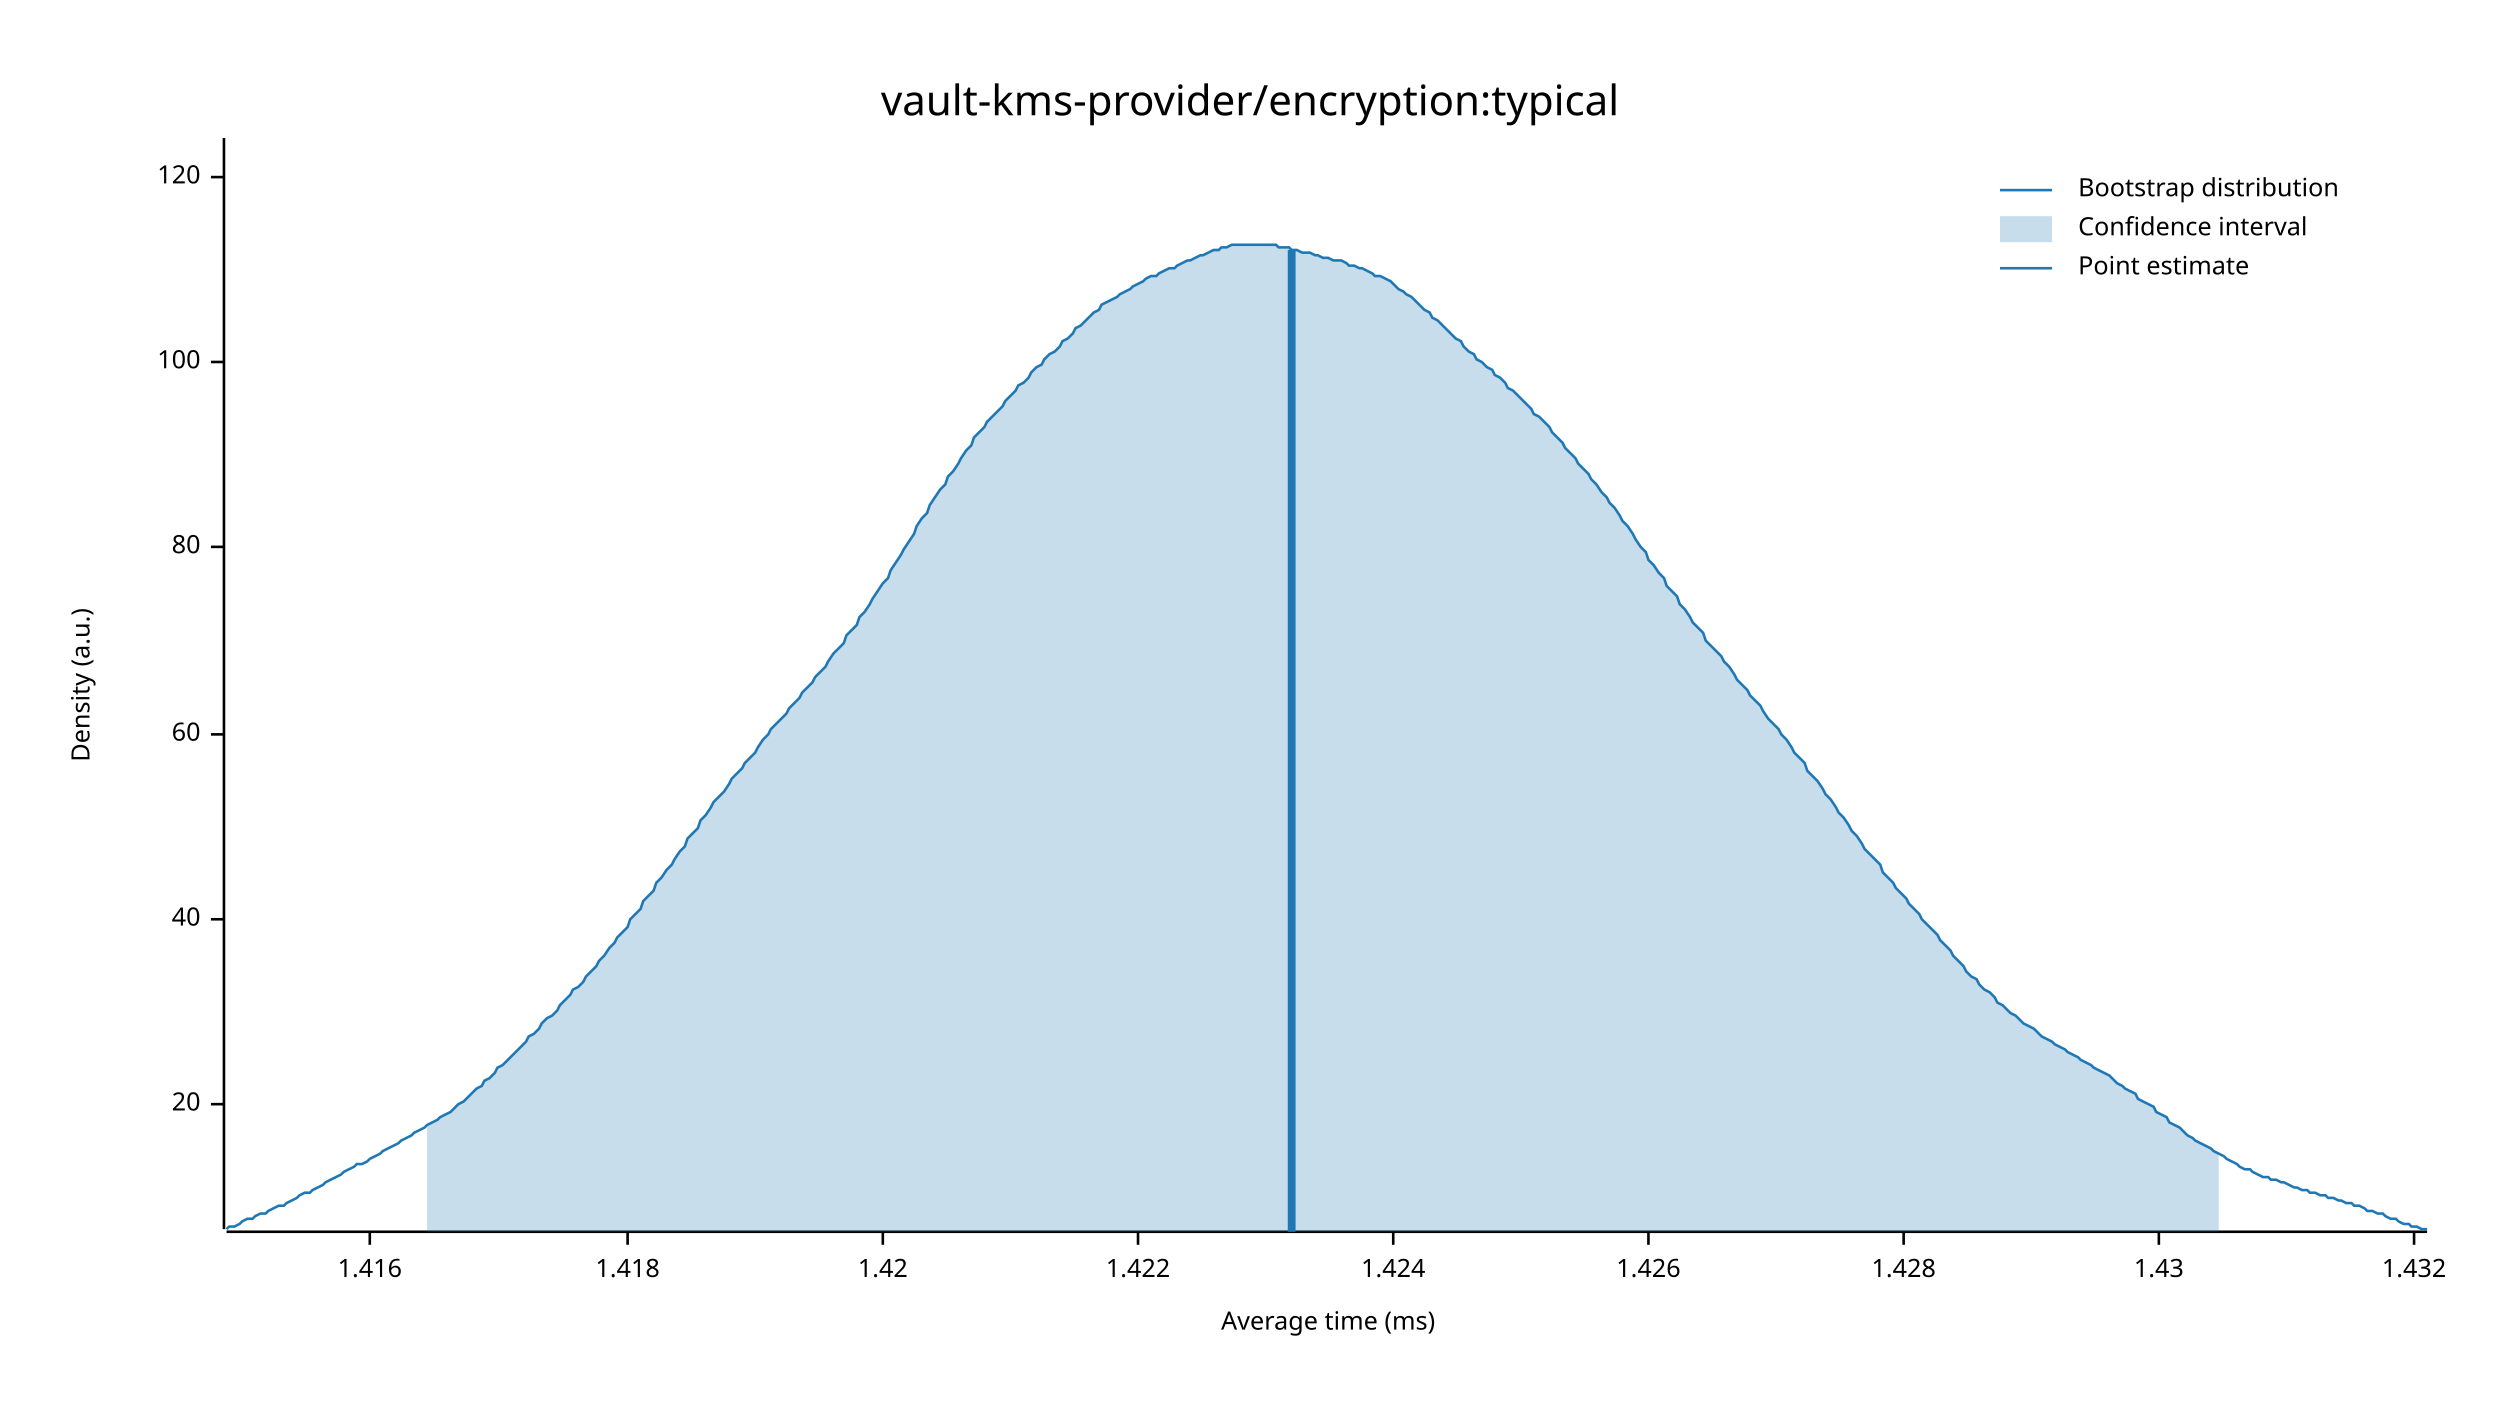
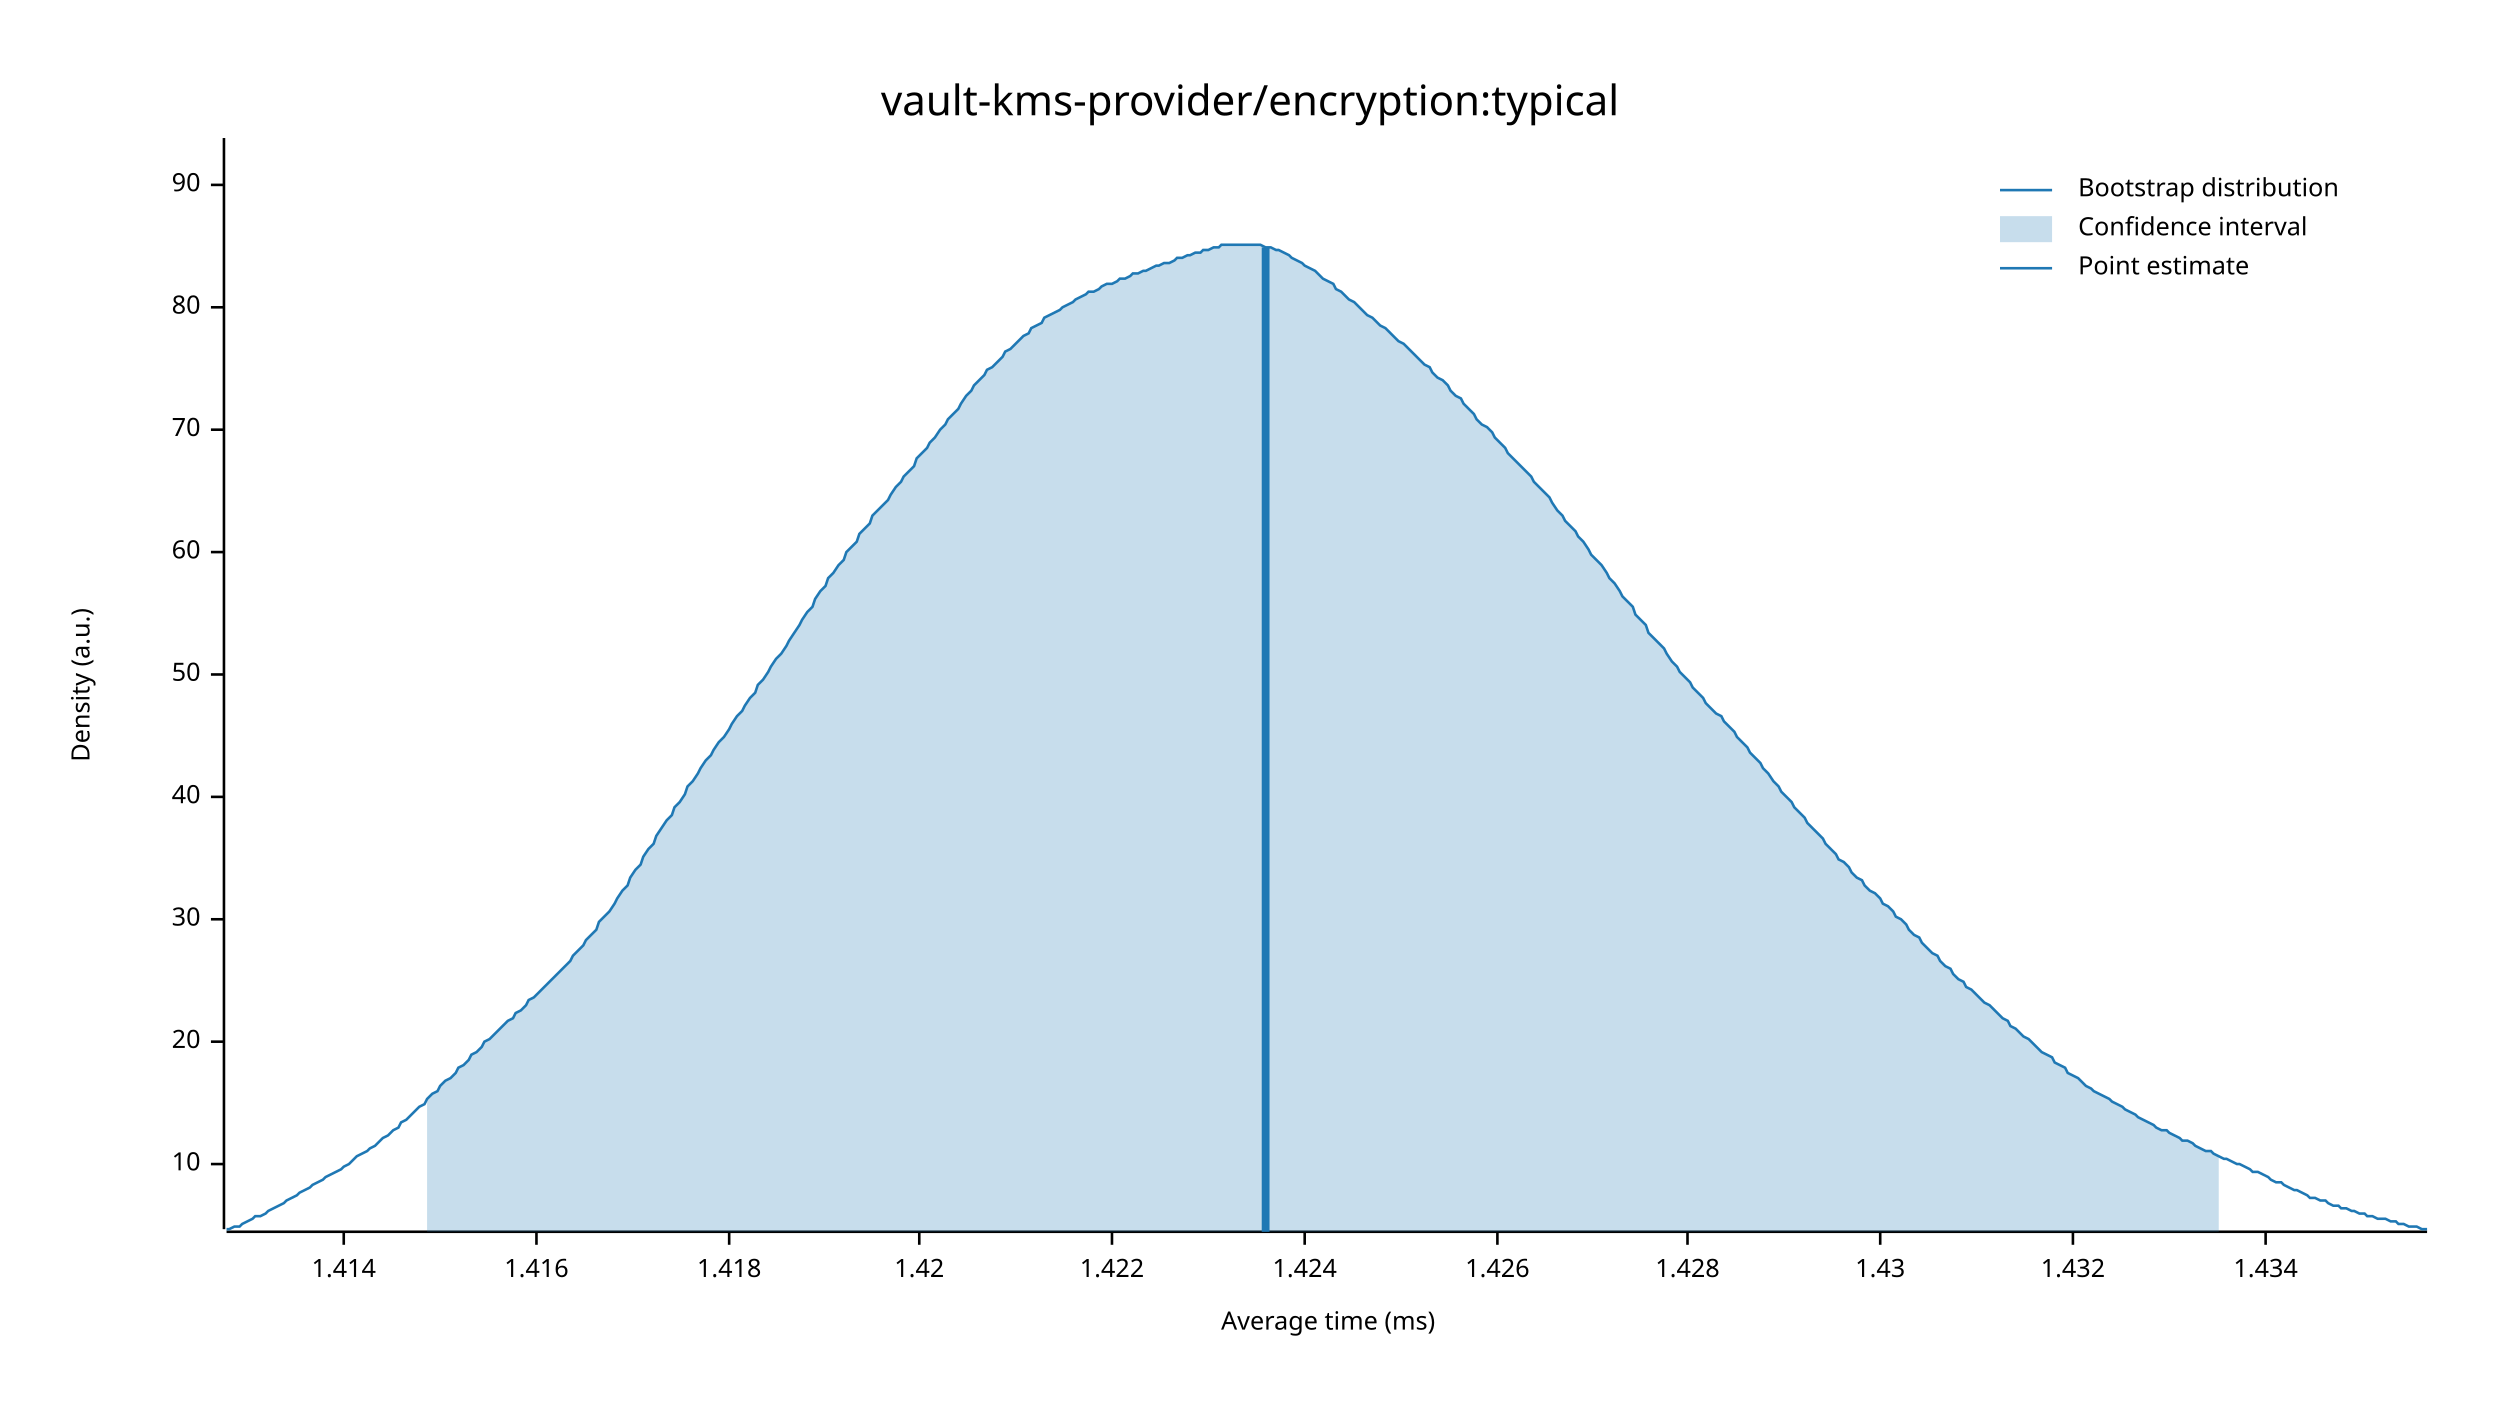
<svg xmlns="http://www.w3.org/2000/svg" width="960" height="540" viewBox="0 0 960 540">
  <text x="480" y="32" dy="0.76em" text-anchor="middle" font-family="sans-serif" font-size="16.129" opacity="1" fill="#000000">
vault-kms-provider/encryption:typical
</text>
  <text x="27" y="263" dy="0.76em" text-anchor="middle" font-family="sans-serif" font-size="9.677" opacity="1" fill="#000000" transform="rotate(270, 27, 263)">
Density (a.u.)
</text>
  <text x="510" y="513" dy="-0.5ex" text-anchor="middle" font-family="sans-serif" font-size="9.677" opacity="1" fill="#000000">
Average time (ms)
</text>
  <polyline fill="none" opacity="1" stroke="#000000" stroke-width="1" points="86,53 86,472 " />
-   <text x="77" y="424" dy="0.5ex" text-anchor="end" font-family="sans-serif" font-size="9.677" opacity="1" fill="#000000">
+   <text x="77" y="447" dy="0.5ex" text-anchor="end" font-family="sans-serif" font-size="9.677" opacity="1" fill="#000000">
+ 10
+ </text>
+   <polyline fill="none" opacity="1" stroke="#000000" stroke-width="1" points="81,447 86,447 " />
+   <text x="77" y="400" dy="0.5ex" text-anchor="end" font-family="sans-serif" font-size="9.677" opacity="1" fill="#000000">
20
</text>
-   <polyline fill="none" opacity="1" stroke="#000000" stroke-width="1" points="81,424 86,424 " />
+   <polyline fill="none" opacity="1" stroke="#000000" stroke-width="1" points="81,400 86,400 " />
  <text x="77" y="353" dy="0.5ex" text-anchor="end" font-family="sans-serif" font-size="9.677" opacity="1" fill="#000000">
+ 30
+ </text>
+   <polyline fill="none" opacity="1" stroke="#000000" stroke-width="1" points="81,353 86,353 " />
+   <text x="77" y="306" dy="0.5ex" text-anchor="end" font-family="sans-serif" font-size="9.677" opacity="1" fill="#000000">
40
</text>
-   <polyline fill="none" opacity="1" stroke="#000000" stroke-width="1" points="81,353 86,353 " />
-   <text x="77" y="282" dy="0.5ex" text-anchor="end" font-family="sans-serif" font-size="9.677" opacity="1" fill="#000000">
+   <polyline fill="none" opacity="1" stroke="#000000" stroke-width="1" points="81,306 86,306 " />
+   <text x="77" y="259" dy="0.5ex" text-anchor="end" font-family="sans-serif" font-size="9.677" opacity="1" fill="#000000">
+ 50
+ </text>
+   <polyline fill="none" opacity="1" stroke="#000000" stroke-width="1" points="81,259 86,259 " />
+   <text x="77" y="212" dy="0.5ex" text-anchor="end" font-family="sans-serif" font-size="9.677" opacity="1" fill="#000000">
60
</text>
-   <polyline fill="none" opacity="1" stroke="#000000" stroke-width="1" points="81,282 86,282 " />
-   <text x="77" y="210" dy="0.5ex" text-anchor="end" font-family="sans-serif" font-size="9.677" opacity="1" fill="#000000">
+   <polyline fill="none" opacity="1" stroke="#000000" stroke-width="1" points="81,212 86,212 " />
+   <text x="77" y="165" dy="0.5ex" text-anchor="end" font-family="sans-serif" font-size="9.677" opacity="1" fill="#000000">
+ 70
+ </text>
+   <polyline fill="none" opacity="1" stroke="#000000" stroke-width="1" points="81,165 86,165 " />
+   <text x="77" y="118" dy="0.5ex" text-anchor="end" font-family="sans-serif" font-size="9.677" opacity="1" fill="#000000">
80
</text>
-   <polyline fill="none" opacity="1" stroke="#000000" stroke-width="1" points="81,210 86,210 " />
-   <text x="77" y="139" dy="0.5ex" text-anchor="end" font-family="sans-serif" font-size="9.677" opacity="1" fill="#000000">
- 100
+   <polyline fill="none" opacity="1" stroke="#000000" stroke-width="1" points="81,118 86,118 " />
+   <text x="77" y="71" dy="0.5ex" text-anchor="end" font-family="sans-serif" font-size="9.677" opacity="1" fill="#000000">
+ 90
</text>
-   <polyline fill="none" opacity="1" stroke="#000000" stroke-width="1" points="81,139 86,139 " />
-   <text x="77" y="68" dy="0.5ex" text-anchor="end" font-family="sans-serif" font-size="9.677" opacity="1" fill="#000000">
- 120
+   <polyline fill="none" opacity="1" stroke="#000000" stroke-width="1" points="81,71 86,71 " />
+   <polyline fill="none" opacity="1" stroke="#000000" stroke-width="1" points="87,473 932,473 " />
+   <text x="132" y="483" dy="0.76em" text-anchor="middle" font-family="sans-serif" font-size="9.677" opacity="1" fill="#000000">
+ 1.414
</text>
-   <polyline fill="none" opacity="1" stroke="#000000" stroke-width="1" points="81,68 86,68 " />
-   <polyline fill="none" opacity="1" stroke="#000000" stroke-width="1" points="87,473 932,473 " />
-   <text x="142" y="483" dy="0.76em" text-anchor="middle" font-family="sans-serif" font-size="9.677" opacity="1" fill="#000000">
+   <polyline fill="none" opacity="1" stroke="#000000" stroke-width="1" points="132,473 132,478 " />
+   <text x="206" y="483" dy="0.76em" text-anchor="middle" font-family="sans-serif" font-size="9.677" opacity="1" fill="#000000">
1.416
</text>
-   <polyline fill="none" opacity="1" stroke="#000000" stroke-width="1" points="142,473 142,478 " />
-   <text x="241" y="483" dy="0.76em" text-anchor="middle" font-family="sans-serif" font-size="9.677" opacity="1" fill="#000000">
+   <polyline fill="none" opacity="1" stroke="#000000" stroke-width="1" points="206,473 206,478 " />
+   <text x="280" y="483" dy="0.76em" text-anchor="middle" font-family="sans-serif" font-size="9.677" opacity="1" fill="#000000">
1.418
</text>
-   <polyline fill="none" opacity="1" stroke="#000000" stroke-width="1" points="241,473 241,478 " />
-   <text x="339" y="483" dy="0.76em" text-anchor="middle" font-family="sans-serif" font-size="9.677" opacity="1" fill="#000000">
+   <polyline fill="none" opacity="1" stroke="#000000" stroke-width="1" points="280,473 280,478 " />
+   <text x="353" y="483" dy="0.76em" text-anchor="middle" font-family="sans-serif" font-size="9.677" opacity="1" fill="#000000">
1.42
</text>
-   <polyline fill="none" opacity="1" stroke="#000000" stroke-width="1" points="339,473 339,478 " />
-   <text x="437" y="483" dy="0.76em" text-anchor="middle" font-family="sans-serif" font-size="9.677" opacity="1" fill="#000000">
+   <polyline fill="none" opacity="1" stroke="#000000" stroke-width="1" points="353,473 353,478 " />
+   <text x="427" y="483" dy="0.76em" text-anchor="middle" font-family="sans-serif" font-size="9.677" opacity="1" fill="#000000">
1.422
</text>
-   <polyline fill="none" opacity="1" stroke="#000000" stroke-width="1" points="437,473 437,478 " />
-   <text x="535" y="483" dy="0.76em" text-anchor="middle" font-family="sans-serif" font-size="9.677" opacity="1" fill="#000000">
+   <polyline fill="none" opacity="1" stroke="#000000" stroke-width="1" points="427,473 427,478 " />
+   <text x="501" y="483" dy="0.76em" text-anchor="middle" font-family="sans-serif" font-size="9.677" opacity="1" fill="#000000">
1.424
</text>
-   <polyline fill="none" opacity="1" stroke="#000000" stroke-width="1" points="535,473 535,478 " />
-   <text x="633" y="483" dy="0.76em" text-anchor="middle" font-family="sans-serif" font-size="9.677" opacity="1" fill="#000000">
+   <polyline fill="none" opacity="1" stroke="#000000" stroke-width="1" points="501,473 501,478 " />
+   <text x="575" y="483" dy="0.76em" text-anchor="middle" font-family="sans-serif" font-size="9.677" opacity="1" fill="#000000">
1.426
</text>
-   <polyline fill="none" opacity="1" stroke="#000000" stroke-width="1" points="633,473 633,478 " />
-   <text x="731" y="483" dy="0.76em" text-anchor="middle" font-family="sans-serif" font-size="9.677" opacity="1" fill="#000000">
+   <polyline fill="none" opacity="1" stroke="#000000" stroke-width="1" points="575,473 575,478 " />
+   <text x="648" y="483" dy="0.76em" text-anchor="middle" font-family="sans-serif" font-size="9.677" opacity="1" fill="#000000">
1.428
</text>
-   <polyline fill="none" opacity="1" stroke="#000000" stroke-width="1" points="731,473 731,478 " />
-   <text x="829" y="483" dy="0.76em" text-anchor="middle" font-family="sans-serif" font-size="9.677" opacity="1" fill="#000000">
+   <polyline fill="none" opacity="1" stroke="#000000" stroke-width="1" points="648,473 648,478 " />
+   <text x="722" y="483" dy="0.76em" text-anchor="middle" font-family="sans-serif" font-size="9.677" opacity="1" fill="#000000">
1.43
</text>
-   <polyline fill="none" opacity="1" stroke="#000000" stroke-width="1" points="829,473 829,478 " />
-   <text x="927" y="483" dy="0.76em" text-anchor="middle" font-family="sans-serif" font-size="9.677" opacity="1" fill="#000000">
+   <polyline fill="none" opacity="1" stroke="#000000" stroke-width="1" points="722,473 722,478 " />
+   <text x="796" y="483" dy="0.76em" text-anchor="middle" font-family="sans-serif" font-size="9.677" opacity="1" fill="#000000">
1.432
</text>
-   <polyline fill="none" opacity="1" stroke="#000000" stroke-width="1" points="927,473 927,478 " />
-   <polyline fill="none" opacity="1" stroke="#1F78B4" stroke-width="1" points="87,472 88,471 90,471 92,470 93,469 95,468 97,468 98,467 100,466 102,466 103,465 105,464 107,463 109,463 110,462 112,461 114,460 115,459 117,458 119,458 120,457 122,456 124,455 125,454 127,453 129,452 131,451 132,450 134,449 136,448 137,447 139,447 141,446 142,445 144,444 146,443 147,442 149,441 151,440 153,439 154,438 156,437 158,436 159,435 161,434 163,433 164,432 166,431 168,430 169,429 171,428 173,427 175,425 176,424 178,423 180,421 181,420 183,418 185,417 186,415 188,414 190,412 191,410 193,409 195,407 197,405 198,404 200,402 202,400 203,398 205,397 207,395 208,393 210,391 212,390 214,388 215,386 217,384 219,382 220,380 222,379 224,377 225,375 227,373 229,371 230,369 232,367 234,364 236,362 237,360 239,358 241,356 242,353 244,351 246,349 247,346 249,344 251,342 252,339 254,337 256,334 258,332 259,330 261,327 263,325 264,322 266,320 268,318 269,315 271,313 273,310 274,308 276,306 278,304 280,301 281,299 283,297 285,295 286,293 288,291 290,289 291,287 293,284 295,282 296,280 298,278 300,276 302,274 303,272 305,270 307,268 308,266 310,264 312,262 313,260 315,258 317,256 318,254 320,251 322,249 324,247 325,244 327,242 329,240 330,237 332,235 334,232 335,230 337,227 339,224 341,222 342,219 344,216 346,213 347,211 349,208 351,205 352,202 354,199 356,197 357,194 359,191 361,188 363,186 364,183 366,181 368,178 369,176 371,173 373,171 374,168 376,166 378,164 379,162 381,160 383,158 385,156 386,154 388,152 390,150 391,148 393,147 395,145 396,143 398,141 400,140 401,138 403,136 405,135 407,133 408,131 410,130 412,128 413,126 415,125 417,123 418,122 420,120 422,119 423,117 425,116 427,115 429,114 430,113 432,112 434,111 435,110 437,109 439,108 440,107 442,106 444,106 445,105 447,104 449,103 451,103 452,102 454,101 456,100 457,100 459,99 461,98 462,98 464,97 466,96 468,96 469,95 471,95 473,94 474,94 476,94 478,94 479,94 481,94 483,94 484,94 486,94 488,94 490,94 491,95 493,95 495,95 496,96 498,96 500,97 501,97 503,97 505,98 506,98 508,99 510,99 512,100 513,100 515,100 517,101 518,102 520,102 522,103 523,103 525,104 527,105 528,106 530,106 532,107 534,108 535,109 537,111 539,112 540,113 542,114 544,116 545,117 547,119 549,120 550,122 552,123 554,125 556,127 557,128 559,130 561,131 562,133 564,135 566,136 567,138 569,139 571,141 573,142 574,144 576,145 578,147 579,149 581,150 583,152 584,153 586,155 588,157 589,159 591,160 593,162 595,164 596,166 598,168 600,170 601,172 603,174 605,176 606,178 608,180 610,182 611,184 613,186 615,189 617,191 618,193 620,195 622,198 623,200 625,202 627,205 628,207 630,210 632,212 633,215 635,217 637,220 639,222 640,225 642,227 644,229 645,232 647,234 649,237 650,239 652,241 654,243 655,246 657,248 659,250 661,252 662,254 664,256 666,259 667,261 669,263 671,265 672,267 674,269 676,271 677,273 679,276 681,278 683,280 684,282 686,284 688,287 689,289 691,291 693,293 694,296 696,298 698,300 700,303 701,305 703,307 705,310 706,312 708,314 710,317 711,319 713,321 715,324 716,326 718,328 720,330 722,332 723,335 725,337 727,339 728,341 730,343 732,345 733,347 735,349 737,351 738,353 740,355 742,357 744,359 745,361 747,363 749,365 750,367 752,369 754,371 755,373 757,375 759,376 760,378 762,380 764,381 766,383 767,385 769,386 771,388 772,389 774,390 776,392 777,393 779,394 781,395 782,396 784,398 786,399 788,400 789,401 791,402 793,403 794,404 796,405 798,406 799,407 801,408 803,409 804,410 806,411 808,412 810,413 811,414 813,416 815,417 816,418 818,419 820,420 821,422 823,423 825,424 827,425 828,427 830,428 832,429 833,431 835,432 837,433 838,434 840,436 842,437 843,438 845,439 847,440 849,441 850,442 852,443 854,444 855,445 857,446 859,447 860,448 862,449 864,449 865,450 867,451 869,452 871,452 872,453 874,453 876,454 877,454 879,455 881,456 882,456 884,457 886,457 887,458 889,458 891,459 893,459 894,460 896,460 898,461 899,461 901,462 903,462 904,463 906,463 908,464 909,465 911,465 913,466 915,466 916,467 918,468 920,468 921,469 923,470 925,470 926,471 928,471 930,472 932,472 " />
-   <polygon opacity="0.25" fill="#1F78B4" points="164,432 166,431 168,430 169,429 171,428 173,427 175,425 176,424 178,423 180,421 181,420 183,418 185,417 186,415 188,414 190,412 191,410 193,409 195,407 197,405 198,404 200,402 202,400 203,398 205,397 207,395 208,393 210,391 212,390 214,388 215,386 217,384 219,382 220,380 222,379 224,377 225,375 227,373 229,371 230,369 232,367 234,364 236,362 237,360 239,358 241,356 242,353 244,351 246,349 247,346 249,344 251,342 252,339 254,337 256,334 258,332 259,330 261,327 263,325 264,322 266,320 268,318 269,315 271,313 273,310 274,308 276,306 278,304 280,301 281,299 283,297 285,295 286,293 288,291 290,289 291,287 293,284 295,282 296,280 298,278 300,276 302,274 303,272 305,270 307,268 308,266 310,264 312,262 313,260 315,258 317,256 318,254 320,251 322,249 324,247 325,244 327,242 329,240 330,237 332,235 334,232 335,230 337,227 339,224 341,222 342,219 344,216 346,213 347,211 349,208 351,205 352,202 354,199 356,197 357,194 359,191 361,188 363,186 364,183 366,181 368,178 369,176 371,173 373,171 374,168 376,166 378,164 379,162 381,160 383,158 385,156 386,154 388,152 390,150 391,148 393,147 395,145 396,143 398,141 400,140 401,138 403,136 405,135 407,133 408,131 410,130 412,128 413,126 415,125 417,123 418,122 420,120 422,119 423,117 425,116 427,115 429,114 430,113 432,112 434,111 435,110 437,109 439,108 440,107 442,106 444,106 445,105 447,104 449,103 451,103 452,102 454,101 456,100 457,100 459,99 461,98 462,98 464,97 466,96 468,96 469,95 471,95 473,94 474,94 476,94 478,94 479,94 481,94 483,94 484,94 486,94 488,94 490,94 491,95 493,95 495,95 496,96 498,96 500,97 501,97 503,97 505,98 506,98 508,99 510,99 512,100 513,100 515,100 517,101 518,102 520,102 522,103 523,103 525,104 527,105 528,106 530,106 532,107 534,108 535,109 537,111 539,112 540,113 542,114 544,116 545,117 547,119 549,120 550,122 552,123 554,125 556,127 557,128 559,130 561,131 562,133 564,135 566,136 567,138 569,139 571,141 573,142 574,144 576,145 578,147 579,149 581,150 583,152 584,153 586,155 588,157 589,159 591,160 593,162 595,164 596,166 598,168 600,170 601,172 603,174 605,176 606,178 608,180 610,182 611,184 613,186 615,189 617,191 618,193 620,195 622,198 623,200 625,202 627,205 628,207 630,210 632,212 633,215 635,217 637,220 639,222 640,225 642,227 644,229 645,232 647,234 649,237 650,239 652,241 654,243 655,246 657,248 659,250 661,252 662,254 664,256 666,259 667,261 669,263 671,265 672,267 674,269 676,271 677,273 679,276 681,278 683,280 684,282 686,284 688,287 689,289 691,291 693,293 694,296 696,298 698,300 700,303 701,305 703,307 705,310 706,312 708,314 710,317 711,319 713,321 715,324 716,326 718,328 720,330 722,332 723,335 725,337 727,339 728,341 730,343 732,345 733,347 735,349 737,351 738,353 740,355 742,357 744,359 745,361 747,363 749,365 750,367 752,369 754,371 755,373 757,375 759,376 760,378 762,380 764,381 766,383 767,385 769,386 771,388 772,389 774,390 776,392 777,393 779,394 781,395 782,396 784,398 786,399 788,400 789,401 791,402 793,403 794,404 796,405 798,406 799,407 801,408 803,409 804,410 806,411 808,412 810,413 811,414 813,416 815,417 816,418 818,419 820,420 821,422 823,423 825,424 827,425 828,427 830,428 832,429 833,431 835,432 837,433 838,434 840,436 842,437 843,438 845,439 847,440 849,441 850,442 852,443 852,473 164,473 " />
-   <polyline fill="none" opacity="1" stroke="#1F78B4" stroke-width="3" points="496,473 496,96 " />
+   <polyline fill="none" opacity="1" stroke="#000000" stroke-width="1" points="796,473 796,478 " />
+   <text x="870" y="483" dy="0.76em" text-anchor="middle" font-family="sans-serif" font-size="9.677" opacity="1" fill="#000000">
+ 1.434
+ </text>
+   <polyline fill="none" opacity="1" stroke="#000000" stroke-width="1" points="870,473 870,478 " />
+   <polyline fill="none" opacity="1" stroke="#1F78B4" stroke-width="1" points="87,472 88,472 90,471 92,471 93,470 95,469 97,468 98,467 100,467 102,466 103,465 105,464 107,463 109,462 110,461 112,460 114,459 115,458 117,457 119,456 120,455 122,454 124,453 125,452 127,451 129,450 131,449 132,448 134,447 136,445 137,444 139,443 141,442 142,441 144,440 146,438 147,437 149,436 151,434 153,433 154,431 156,430 158,428 159,427 161,425 163,424 164,422 166,420 168,419 169,417 171,415 173,414 175,412 176,410 178,409 180,407 181,405 183,404 185,402 186,400 188,399 190,397 191,396 193,394 195,392 197,391 198,389 200,388 202,386 203,384 205,383 207,381 208,380 210,378 212,376 214,374 215,373 217,371 219,369 220,367 222,365 224,363 225,361 227,359 229,357 230,354 232,352 234,350 236,347 237,345 239,342 241,340 242,337 244,334 246,332 247,329 249,326 251,324 252,321 254,318 256,315 258,313 259,310 261,308 263,305 264,302 266,300 268,297 269,295 271,292 273,290 274,288 276,285 278,283 280,280 281,278 283,275 285,273 286,271 288,268 290,266 291,263 293,261 295,258 296,256 298,253 300,251 302,248 303,246 305,243 307,240 308,238 310,235 312,233 313,230 315,227 317,225 318,222 320,220 322,217 324,215 325,212 327,210 329,208 330,205 332,203 334,201 335,198 337,196 339,194 341,192 342,190 344,187 346,185 347,183 349,181 351,179 352,176 354,174 356,172 357,170 359,168 361,165 363,163 364,161 366,159 368,157 369,155 371,152 373,150 374,148 376,146 378,144 379,142 381,141 383,139 385,137 386,135 388,134 390,132 391,131 393,129 395,128 396,126 398,125 400,124 401,122 403,121 405,120 407,119 408,118 410,117 412,116 413,115 415,114 417,113 418,112 420,112 422,111 423,110 425,109 427,109 429,108 430,107 432,107 434,106 435,105 437,105 439,104 440,104 442,103 444,102 445,102 447,101 449,101 451,100 452,99 454,99 456,98 457,98 459,97 461,97 462,96 464,96 466,95 468,95 469,94 471,94 473,94 474,94 476,94 478,94 479,94 481,94 483,94 484,94 486,95 488,95 490,96 491,96 493,97 495,98 496,99 498,100 500,101 501,102 503,103 505,104 506,105 508,107 510,108 512,109 513,111 515,112 517,114 518,115 520,116 522,118 523,119 525,121 527,122 528,123 530,125 532,126 534,128 535,129 537,131 539,132 540,133 542,135 544,137 545,138 547,140 549,141 550,143 552,145 554,146 556,148 557,150 559,152 561,153 562,155 564,157 566,159 567,161 569,163 571,164 573,166 574,168 576,170 578,172 579,174 581,176 583,178 584,179 586,181 588,183 589,185 591,187 593,189 595,191 596,193 598,196 600,198 601,200 603,202 605,204 606,206 608,208 610,211 611,213 613,215 615,217 617,220 618,222 620,224 622,227 623,229 625,231 627,233 628,236 630,238 632,240 633,243 635,245 637,247 639,249 640,251 642,254 644,256 645,258 647,260 649,262 650,264 652,266 654,268 655,270 657,272 659,274 661,275 662,277 664,279 666,281 667,283 669,285 671,287 672,289 674,291 676,293 677,295 679,297 681,300 683,302 684,304 686,306 688,308 689,310 691,312 693,314 694,316 696,318 698,320 700,322 701,324 703,326 705,328 706,330 708,331 710,333 711,335 713,337 715,338 716,340 718,342 720,343 722,345 723,347 725,348 727,350 728,352 730,353 732,355 733,357 735,359 737,360 738,362 740,364 742,366 744,367 745,369 747,371 749,372 750,374 752,376 754,377 755,379 757,380 759,382 760,383 762,385 764,386 766,388 767,389 769,391 771,392 772,394 774,395 776,397 777,398 779,399 781,401 782,402 784,404 786,405 788,406 789,408 791,409 793,410 794,412 796,413 798,414 799,415 801,417 803,418 804,419 806,420 808,421 810,422 811,423 813,424 815,425 816,426 818,427 820,428 821,429 823,430 825,431 827,432 828,433 830,434 832,434 833,435 835,436 837,437 838,438 840,438 842,439 843,440 845,441 847,442 849,442 850,443 852,444 854,445 855,445 857,446 859,447 860,447 862,448 864,449 865,450 867,450 869,451 871,452 872,453 874,454 876,454 877,455 879,456 881,457 882,457 884,458 886,459 887,460 889,460 891,461 893,461 894,462 896,463 898,463 899,464 901,464 903,465 904,465 906,466 908,466 909,467 911,467 913,468 915,468 916,468 918,469 920,469 921,470 923,470 925,471 926,471 928,471 930,472 932,472 " />
+   <polygon opacity="0.25" fill="#1F78B4" points="164,422 166,420 168,419 169,417 171,415 173,414 175,412 176,410 178,409 180,407 181,405 183,404 185,402 186,400 188,399 190,397 191,396 193,394 195,392 197,391 198,389 200,388 202,386 203,384 205,383 207,381 208,380 210,378 212,376 214,374 215,373 217,371 219,369 220,367 222,365 224,363 225,361 227,359 229,357 230,354 232,352 234,350 236,347 237,345 239,342 241,340 242,337 244,334 246,332 247,329 249,326 251,324 252,321 254,318 256,315 258,313 259,310 261,308 263,305 264,302 266,300 268,297 269,295 271,292 273,290 274,288 276,285 278,283 280,280 281,278 283,275 285,273 286,271 288,268 290,266 291,263 293,261 295,258 296,256 298,253 300,251 302,248 303,246 305,243 307,240 308,238 310,235 312,233 313,230 315,227 317,225 318,222 320,220 322,217 324,215 325,212 327,210 329,208 330,205 332,203 334,201 335,198 337,196 339,194 341,192 342,190 344,187 346,185 347,183 349,181 351,179 352,176 354,174 356,172 357,170 359,168 361,165 363,163 364,161 366,159 368,157 369,155 371,152 373,150 374,148 376,146 378,144 379,142 381,141 383,139 385,137 386,135 388,134 390,132 391,131 393,129 395,128 396,126 398,125 400,124 401,122 403,121 405,120 407,119 408,118 410,117 412,116 413,115 415,114 417,113 418,112 420,112 422,111 423,110 425,109 427,109 429,108 430,107 432,107 434,106 435,105 437,105 439,104 440,104 442,103 444,102 445,102 447,101 449,101 451,100 452,99 454,99 456,98 457,98 459,97 461,97 462,96 464,96 466,95 468,95 469,94 471,94 473,94 474,94 476,94 478,94 479,94 481,94 483,94 484,94 486,95 488,95 490,96 491,96 493,97 495,98 496,99 498,100 500,101 501,102 503,103 505,104 506,105 508,107 510,108 512,109 513,111 515,112 517,114 518,115 520,116 522,118 523,119 525,121 527,122 528,123 530,125 532,126 534,128 535,129 537,131 539,132 540,133 542,135 544,137 545,138 547,140 549,141 550,143 552,145 554,146 556,148 557,150 559,152 561,153 562,155 564,157 566,159 567,161 569,163 571,164 573,166 574,168 576,170 578,172 579,174 581,176 583,178 584,179 586,181 588,183 589,185 591,187 593,189 595,191 596,193 598,196 600,198 601,200 603,202 605,204 606,206 608,208 610,211 611,213 613,215 615,217 617,220 618,222 620,224 622,227 623,229 625,231 627,233 628,236 630,238 632,240 633,243 635,245 637,247 639,249 640,251 642,254 644,256 645,258 647,260 649,262 650,264 652,266 654,268 655,270 657,272 659,274 661,275 662,277 664,279 666,281 667,283 669,285 671,287 672,289 674,291 676,293 677,295 679,297 681,300 683,302 684,304 686,306 688,308 689,310 691,312 693,314 694,316 696,318 698,320 700,322 701,324 703,326 705,328 706,330 708,331 710,333 711,335 713,337 715,338 716,340 718,342 720,343 722,345 723,347 725,348 727,350 728,352 730,353 732,355 733,357 735,359 737,360 738,362 740,364 742,366 744,367 745,369 747,371 749,372 750,374 752,376 754,377 755,379 757,380 759,382 760,383 762,385 764,386 766,388 767,389 769,391 771,392 772,394 774,395 776,397 777,398 779,399 781,401 782,402 784,404 786,405 788,406 789,408 791,409 793,410 794,412 796,413 798,414 799,415 801,417 803,418 804,419 806,420 808,421 810,422 811,423 813,424 815,425 816,426 818,427 820,428 821,429 823,430 825,431 827,432 828,433 830,434 832,434 833,435 835,436 837,437 838,438 840,438 842,439 843,440 845,441 847,442 849,442 850,443 852,444 852,473 164,473 " />
+   <polyline fill="none" opacity="1" stroke="#1F78B4" stroke-width="3" points="486,473 486,95 " />
  <text x="798" y="68" dy="0.76em" text-anchor="start" font-family="sans-serif" font-size="9.677" opacity="1" fill="#000000">
Bootstrap distribution
</text>
  <text x="798" y="83" dy="0.76em" text-anchor="start" font-family="sans-serif" font-size="9.677" opacity="1" fill="#000000">
Confidence interval
</text>
  <text x="798" y="98" dy="0.76em" text-anchor="start" font-family="sans-serif" font-size="9.677" opacity="1" fill="#000000">
Point estimate
</text>
  <polyline fill="none" opacity="1" stroke="#1F78B4" stroke-width="1" points="768,73 788,73 " />
  <rect x="768" y="83" width="20" height="10" opacity="0.25" fill="#1F78B4" stroke="none" />
  <polyline fill="none" opacity="1" stroke="#1F78B4" stroke-width="1" points="768,103 788,103 " />
</svg>
